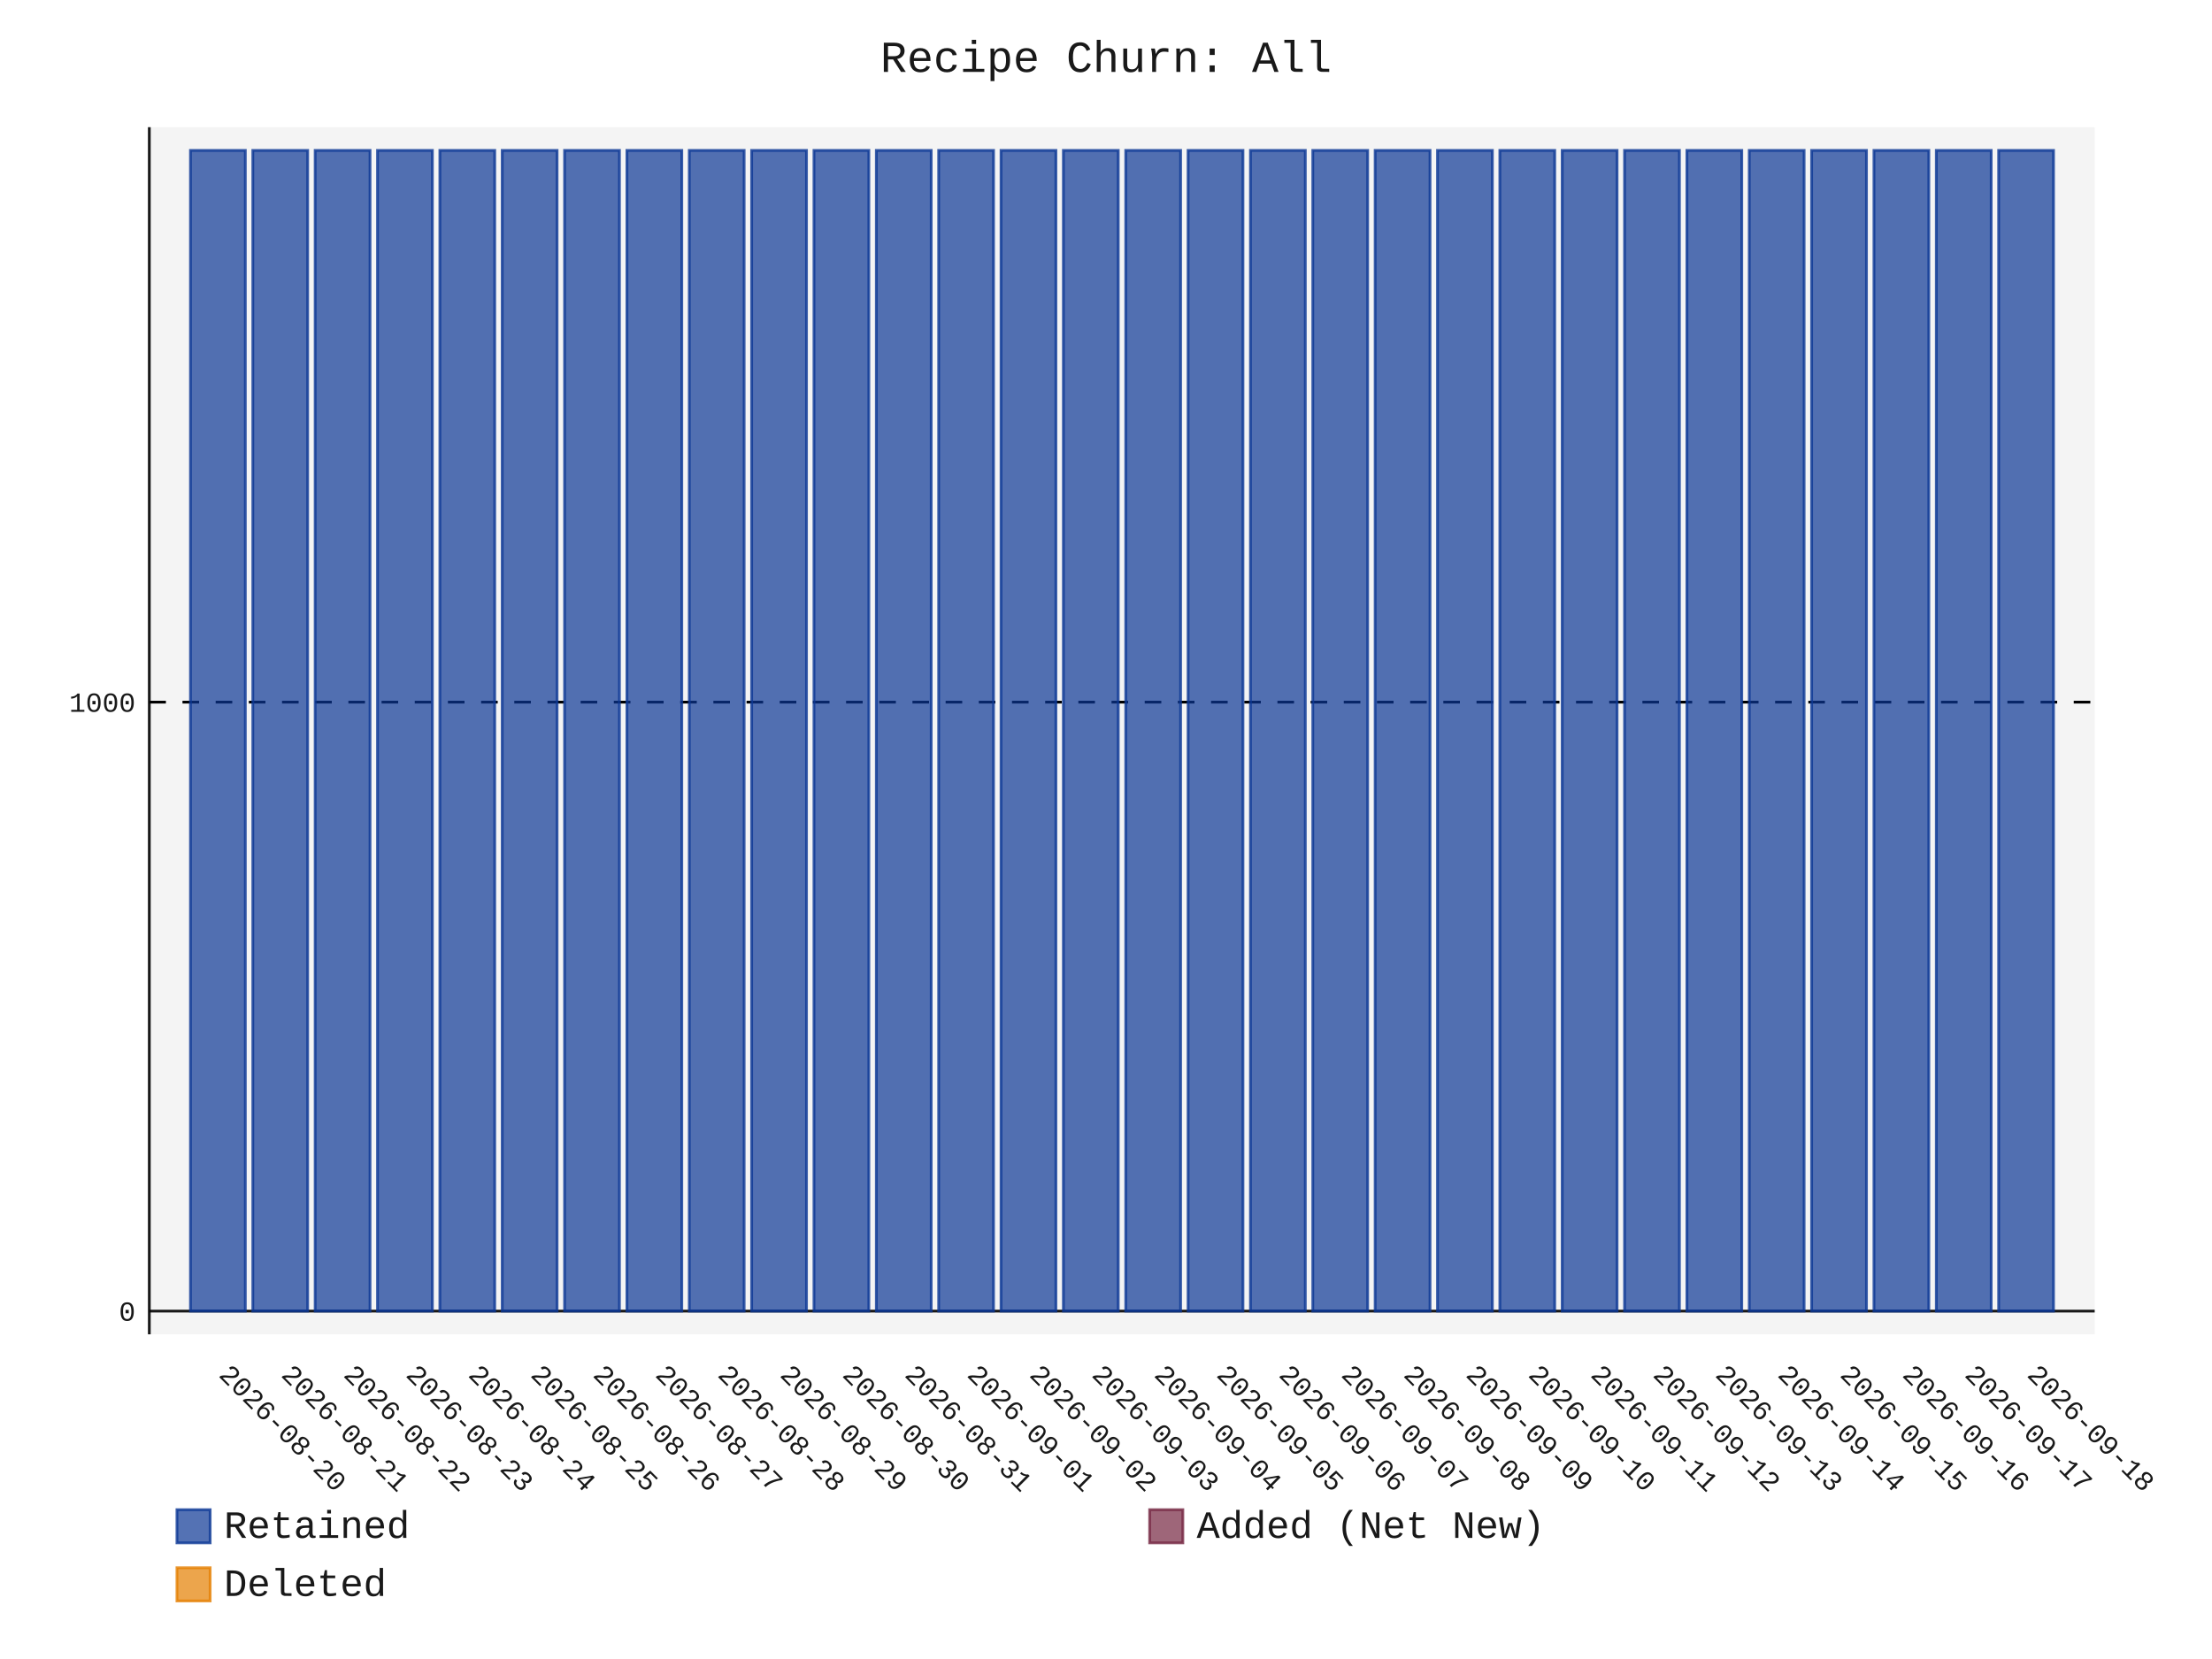
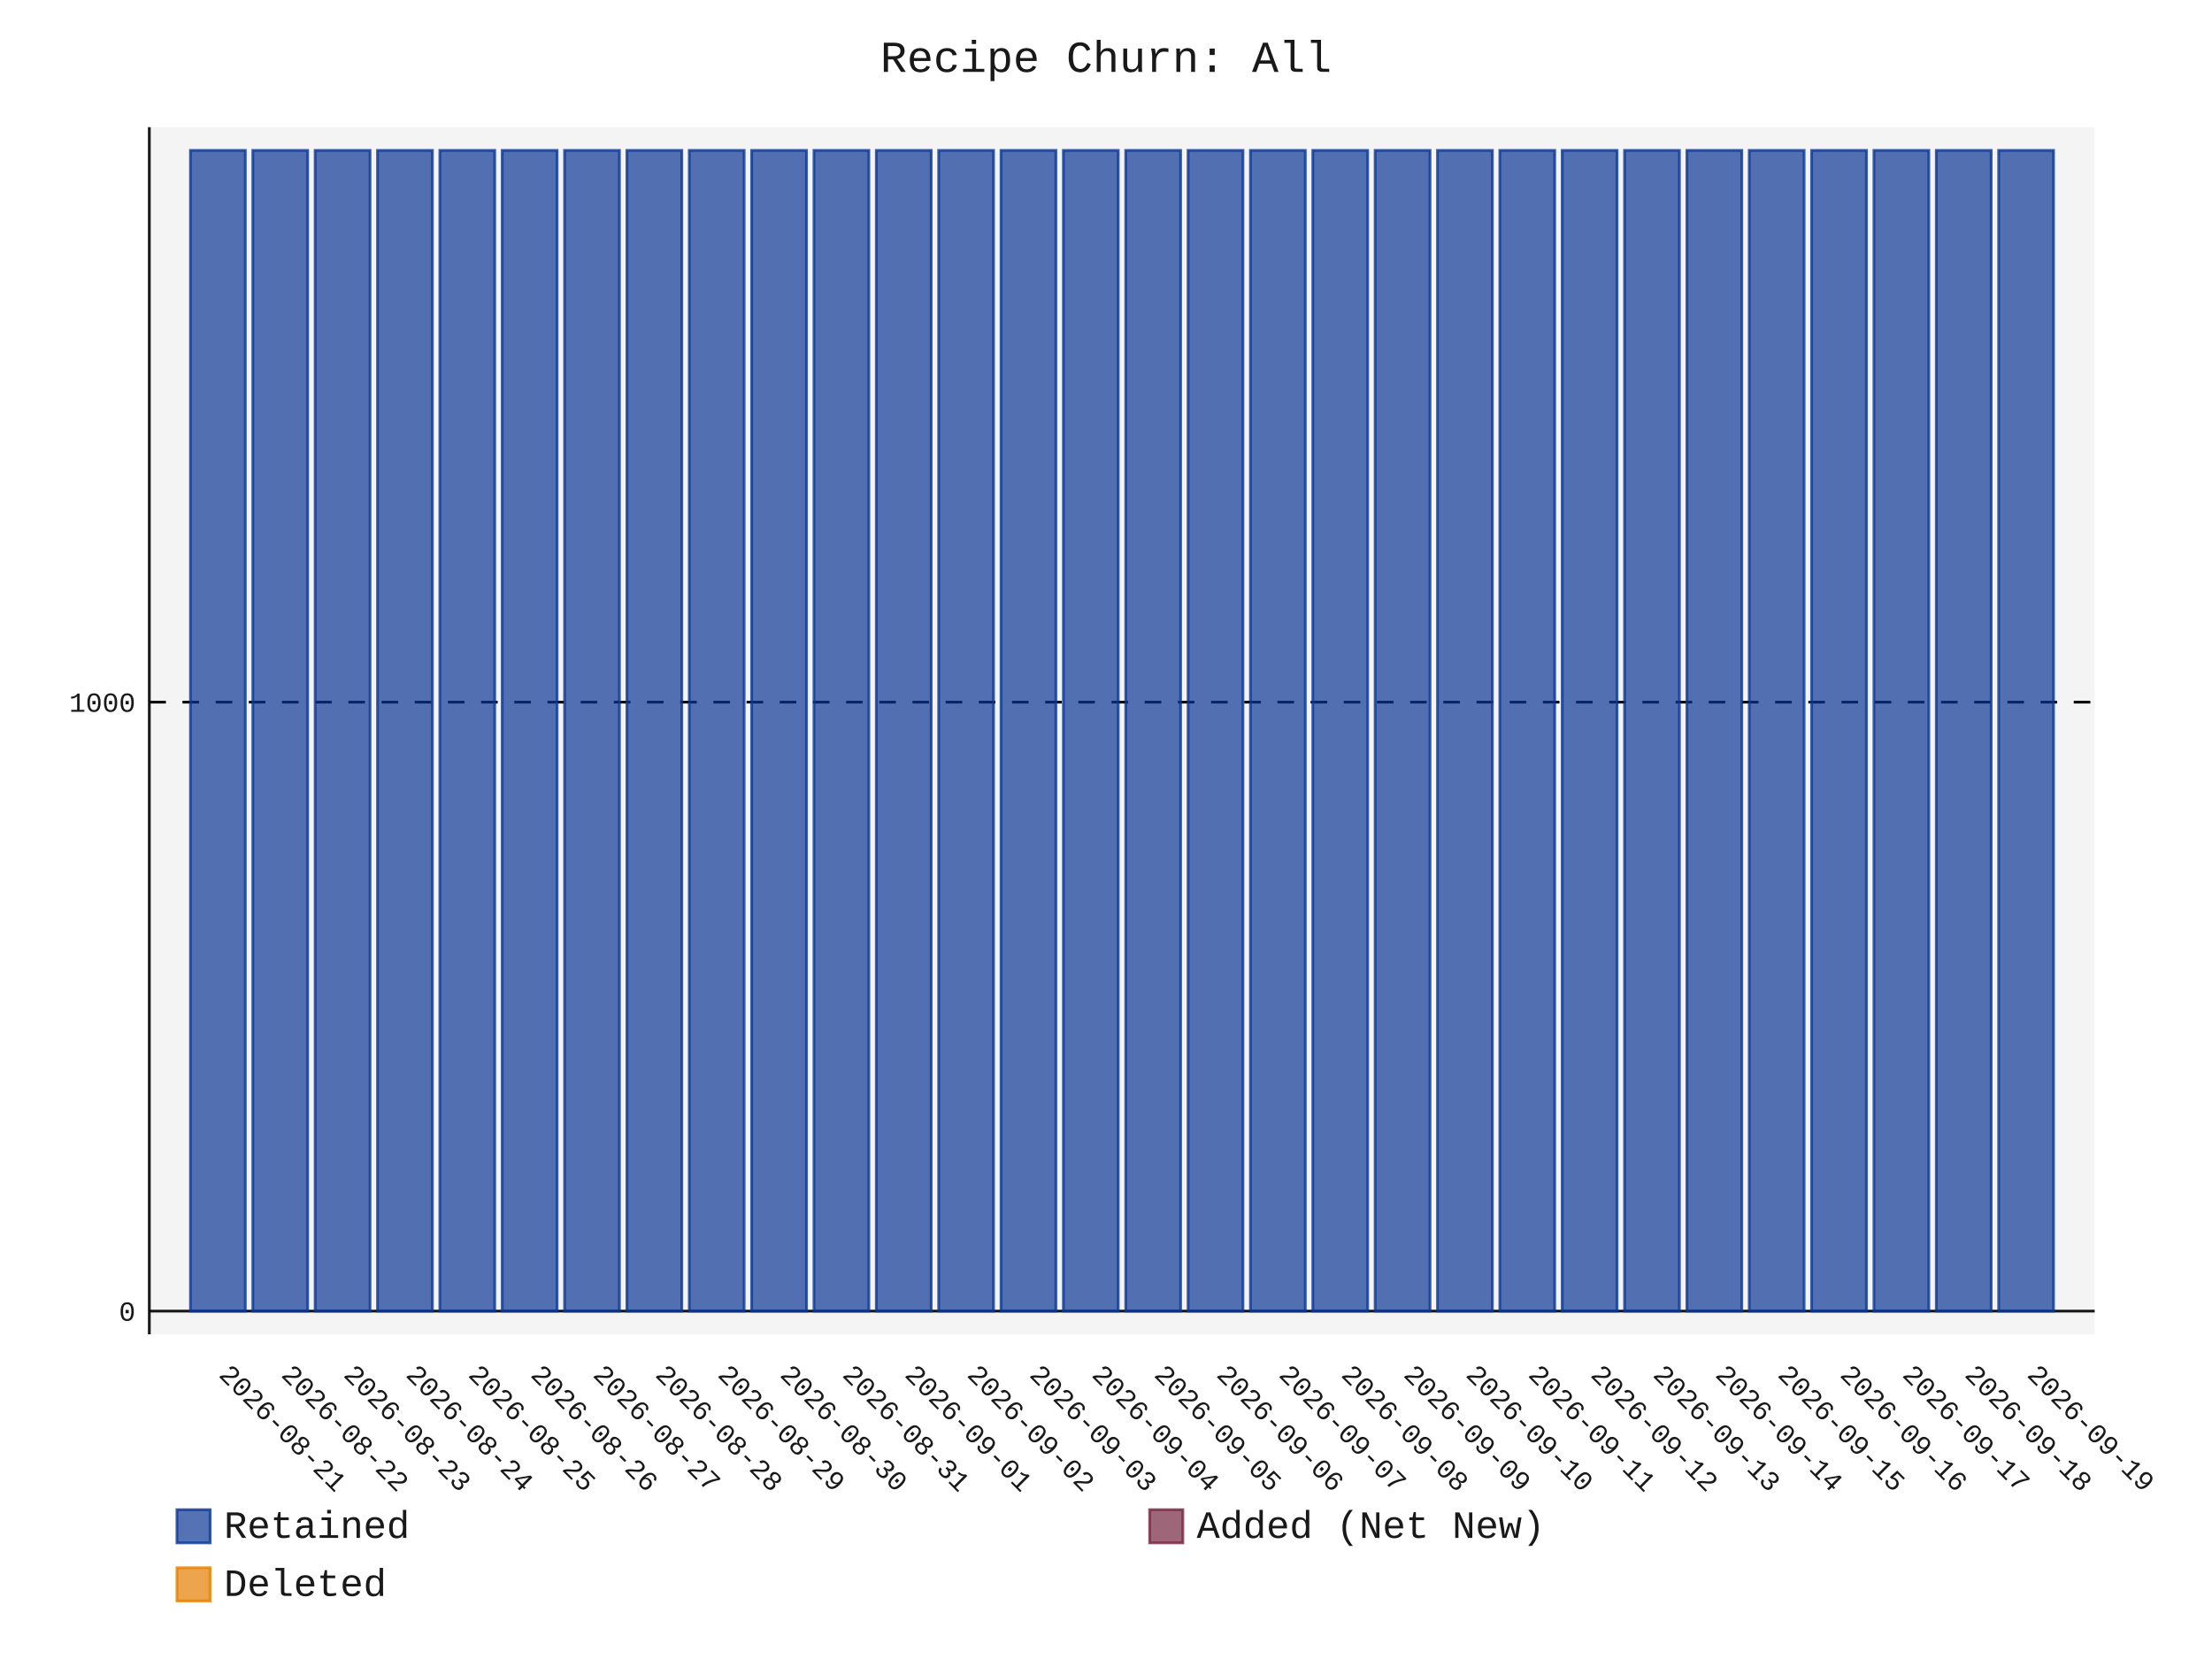
- <svg xmlns="http://www.w3.org/2000/svg" id="chart-04fa2dc9-bf07-4112-9cb9-4dff35b80fcb" class="pygal-chart" viewBox="0 0 800 600">
+ <svg xmlns="http://www.w3.org/2000/svg" id="chart-a677a2c8-f923-4435-a5d3-bef3a489e92e" class="pygal-chart" viewBox="0 0 800 600">
  <defs>
-     <style type="text/css">#chart-04fa2dc9-bf07-4112-9cb9-4dff35b80fcb{-webkit-user-select:none;-webkit-font-smoothing:antialiased;font-family:Consolas,"Liberation Mono",Menlo,Courier,monospace}#chart-04fa2dc9-bf07-4112-9cb9-4dff35b80fcb .title{font-family:Consolas,"Liberation Mono",Menlo,Courier,monospace;font-size:16px}#chart-04fa2dc9-bf07-4112-9cb9-4dff35b80fcb .legends .legend text{font-family:Consolas,"Liberation Mono",Menlo,Courier,monospace;font-size:14px}#chart-04fa2dc9-bf07-4112-9cb9-4dff35b80fcb .axis text{font-family:Consolas,"Liberation Mono",Menlo,Courier,monospace;font-size:10px}#chart-04fa2dc9-bf07-4112-9cb9-4dff35b80fcb .axis text.major{font-family:Consolas,"Liberation Mono",Menlo,Courier,monospace;font-size:10px}#chart-04fa2dc9-bf07-4112-9cb9-4dff35b80fcb .text-overlay text.value{font-family:Consolas,"Liberation Mono",Menlo,Courier,monospace;font-size:16px}#chart-04fa2dc9-bf07-4112-9cb9-4dff35b80fcb .text-overlay text.label{font-family:Consolas,"Liberation Mono",Menlo,Courier,monospace;font-size:10px}#chart-04fa2dc9-bf07-4112-9cb9-4dff35b80fcb .tooltip{font-family:Consolas,"Liberation Mono",Menlo,Courier,monospace;font-size:14px}#chart-04fa2dc9-bf07-4112-9cb9-4dff35b80fcb text.no_data{font-family:Consolas,"Liberation Mono",Menlo,Courier,monospace;font-size:64px}
- #chart-04fa2dc9-bf07-4112-9cb9-4dff35b80fcb{background-color:transparent}#chart-04fa2dc9-bf07-4112-9cb9-4dff35b80fcb path,#chart-04fa2dc9-bf07-4112-9cb9-4dff35b80fcb line,#chart-04fa2dc9-bf07-4112-9cb9-4dff35b80fcb rect,#chart-04fa2dc9-bf07-4112-9cb9-4dff35b80fcb circle{-webkit-transition:150ms;-moz-transition:150ms;transition:150ms}#chart-04fa2dc9-bf07-4112-9cb9-4dff35b80fcb .graph &gt; .background{fill:transparent}#chart-04fa2dc9-bf07-4112-9cb9-4dff35b80fcb .plot &gt; .background{fill:rgba(240,240,240,0.7)}#chart-04fa2dc9-bf07-4112-9cb9-4dff35b80fcb .graph{fill:rgba(0,0,0,0.9)}#chart-04fa2dc9-bf07-4112-9cb9-4dff35b80fcb text.no_data{fill:rgba(0,0,0,0.9)}#chart-04fa2dc9-bf07-4112-9cb9-4dff35b80fcb .title{fill:rgba(0,0,0,0.9)}#chart-04fa2dc9-bf07-4112-9cb9-4dff35b80fcb .legends .legend text{fill:rgba(0,0,0,0.9)}#chart-04fa2dc9-bf07-4112-9cb9-4dff35b80fcb .legends .legend:hover text{fill:rgba(0,0,0,0.9)}#chart-04fa2dc9-bf07-4112-9cb9-4dff35b80fcb .axis .line{stroke:rgba(0,0,0,0.9)}#chart-04fa2dc9-bf07-4112-9cb9-4dff35b80fcb .axis .guide.line{stroke:rgba(0,0,0,0.5)}#chart-04fa2dc9-bf07-4112-9cb9-4dff35b80fcb .axis .major.line{stroke:rgba(0,0,0,0.9)}#chart-04fa2dc9-bf07-4112-9cb9-4dff35b80fcb .axis text.major{fill:rgba(0,0,0,0.9)}#chart-04fa2dc9-bf07-4112-9cb9-4dff35b80fcb .axis.y .guides:hover .guide.line,#chart-04fa2dc9-bf07-4112-9cb9-4dff35b80fcb .line-graph .axis.x .guides:hover .guide.line,#chart-04fa2dc9-bf07-4112-9cb9-4dff35b80fcb .stackedline-graph .axis.x .guides:hover .guide.line,#chart-04fa2dc9-bf07-4112-9cb9-4dff35b80fcb .xy-graph .axis.x .guides:hover .guide.line{stroke:rgba(0,0,0,0.9)}#chart-04fa2dc9-bf07-4112-9cb9-4dff35b80fcb .axis .guides:hover text{fill:rgba(0,0,0,0.9)}#chart-04fa2dc9-bf07-4112-9cb9-4dff35b80fcb .reactive{fill-opacity:.7;stroke-opacity:.8;stroke-width:1}#chart-04fa2dc9-bf07-4112-9cb9-4dff35b80fcb .ci{stroke:rgba(0,0,0,0.9)}#chart-04fa2dc9-bf07-4112-9cb9-4dff35b80fcb .reactive.active,#chart-04fa2dc9-bf07-4112-9cb9-4dff35b80fcb .active .reactive{fill-opacity:.8;stroke-opacity:.9;stroke-width:4}#chart-04fa2dc9-bf07-4112-9cb9-4dff35b80fcb .ci .reactive.active{stroke-width:1.5}#chart-04fa2dc9-bf07-4112-9cb9-4dff35b80fcb .series text{fill:rgba(0,0,0,0.9)}#chart-04fa2dc9-bf07-4112-9cb9-4dff35b80fcb .tooltip rect{fill:rgba(240,240,240,0.7);stroke:rgba(0,0,0,0.9);-webkit-transition:opacity 150ms;-moz-transition:opacity 150ms;transition:opacity 150ms}#chart-04fa2dc9-bf07-4112-9cb9-4dff35b80fcb .tooltip .label{fill:rgba(0,0,0,0.9)}#chart-04fa2dc9-bf07-4112-9cb9-4dff35b80fcb .tooltip .label{fill:rgba(0,0,0,0.9)}#chart-04fa2dc9-bf07-4112-9cb9-4dff35b80fcb .tooltip .legend{font-size:.8em;fill:rgba(0,0,0,0.5)}#chart-04fa2dc9-bf07-4112-9cb9-4dff35b80fcb .tooltip .x_label{font-size:.6em;fill:rgba(0,0,0,0.9)}#chart-04fa2dc9-bf07-4112-9cb9-4dff35b80fcb .tooltip .xlink{font-size:.5em;text-decoration:underline}#chart-04fa2dc9-bf07-4112-9cb9-4dff35b80fcb .tooltip .value{font-size:1.5em}#chart-04fa2dc9-bf07-4112-9cb9-4dff35b80fcb .bound{font-size:.5em}#chart-04fa2dc9-bf07-4112-9cb9-4dff35b80fcb .max-value{font-size:.75em;fill:rgba(0,0,0,0.5)}#chart-04fa2dc9-bf07-4112-9cb9-4dff35b80fcb .map-element{fill:rgba(240,240,240,0.7);stroke:rgba(0,0,0,0.5) !important}#chart-04fa2dc9-bf07-4112-9cb9-4dff35b80fcb .map-element .reactive{fill-opacity:inherit;stroke-opacity:inherit}#chart-04fa2dc9-bf07-4112-9cb9-4dff35b80fcb .color-0,#chart-04fa2dc9-bf07-4112-9cb9-4dff35b80fcb .color-0 a:visited{stroke:rgb(12,55,149);fill:rgb(12,55,149)}#chart-04fa2dc9-bf07-4112-9cb9-4dff35b80fcb .color-1,#chart-04fa2dc9-bf07-4112-9cb9-4dff35b80fcb .color-1 a:visited{stroke:rgb(117,38,65);fill:rgb(117,38,65)}#chart-04fa2dc9-bf07-4112-9cb9-4dff35b80fcb .color-2,#chart-04fa2dc9-bf07-4112-9cb9-4dff35b80fcb .color-2 a:visited{stroke:rgb(228,127,0);fill:rgb(228,127,0)}#chart-04fa2dc9-bf07-4112-9cb9-4dff35b80fcb .text-overlay .color-0 text{fill:black}#chart-04fa2dc9-bf07-4112-9cb9-4dff35b80fcb .text-overlay .color-1 text{fill:black}#chart-04fa2dc9-bf07-4112-9cb9-4dff35b80fcb .text-overlay .color-2 text{fill:black}
- #chart-04fa2dc9-bf07-4112-9cb9-4dff35b80fcb text.no_data{text-anchor:middle}#chart-04fa2dc9-bf07-4112-9cb9-4dff35b80fcb .guide.line{fill:none}#chart-04fa2dc9-bf07-4112-9cb9-4dff35b80fcb .centered{text-anchor:middle}#chart-04fa2dc9-bf07-4112-9cb9-4dff35b80fcb .title{text-anchor:middle}#chart-04fa2dc9-bf07-4112-9cb9-4dff35b80fcb .legends .legend text{fill-opacity:1}#chart-04fa2dc9-bf07-4112-9cb9-4dff35b80fcb .axis.x text{text-anchor:middle}#chart-04fa2dc9-bf07-4112-9cb9-4dff35b80fcb .axis.x:not(.web) text[transform]{text-anchor:start}#chart-04fa2dc9-bf07-4112-9cb9-4dff35b80fcb .axis.x:not(.web) text[transform].backwards{text-anchor:end}#chart-04fa2dc9-bf07-4112-9cb9-4dff35b80fcb .axis.y text{text-anchor:end}#chart-04fa2dc9-bf07-4112-9cb9-4dff35b80fcb .axis.y text[transform].backwards{text-anchor:start}#chart-04fa2dc9-bf07-4112-9cb9-4dff35b80fcb .axis.y2 text{text-anchor:start}#chart-04fa2dc9-bf07-4112-9cb9-4dff35b80fcb .axis.y2 text[transform].backwards{text-anchor:end}#chart-04fa2dc9-bf07-4112-9cb9-4dff35b80fcb .axis .guide.line{stroke-dasharray:4,4;stroke:black}#chart-04fa2dc9-bf07-4112-9cb9-4dff35b80fcb .axis .major.guide.line{stroke-dasharray:6,6;stroke:black}#chart-04fa2dc9-bf07-4112-9cb9-4dff35b80fcb .horizontal .axis.y .guide.line,#chart-04fa2dc9-bf07-4112-9cb9-4dff35b80fcb .horizontal .axis.y2 .guide.line,#chart-04fa2dc9-bf07-4112-9cb9-4dff35b80fcb .vertical .axis.x .guide.line{opacity:0}#chart-04fa2dc9-bf07-4112-9cb9-4dff35b80fcb .horizontal .axis.always_show .guide.line,#chart-04fa2dc9-bf07-4112-9cb9-4dff35b80fcb .vertical .axis.always_show .guide.line{opacity:1 !important}#chart-04fa2dc9-bf07-4112-9cb9-4dff35b80fcb .axis.y .guides:hover .guide.line,#chart-04fa2dc9-bf07-4112-9cb9-4dff35b80fcb .axis.y2 .guides:hover .guide.line,#chart-04fa2dc9-bf07-4112-9cb9-4dff35b80fcb .axis.x .guides:hover .guide.line{opacity:1}#chart-04fa2dc9-bf07-4112-9cb9-4dff35b80fcb .axis .guides:hover text{opacity:1}#chart-04fa2dc9-bf07-4112-9cb9-4dff35b80fcb .nofill{fill:none}#chart-04fa2dc9-bf07-4112-9cb9-4dff35b80fcb .subtle-fill{fill-opacity:.2}#chart-04fa2dc9-bf07-4112-9cb9-4dff35b80fcb .dot{stroke-width:1px;fill-opacity:1;stroke-opacity:1}#chart-04fa2dc9-bf07-4112-9cb9-4dff35b80fcb .dot.active{stroke-width:5px}#chart-04fa2dc9-bf07-4112-9cb9-4dff35b80fcb .dot.negative{fill:transparent}#chart-04fa2dc9-bf07-4112-9cb9-4dff35b80fcb text,#chart-04fa2dc9-bf07-4112-9cb9-4dff35b80fcb tspan{stroke:none !important}#chart-04fa2dc9-bf07-4112-9cb9-4dff35b80fcb .series text.active{opacity:1}#chart-04fa2dc9-bf07-4112-9cb9-4dff35b80fcb .tooltip rect{fill-opacity:.95;stroke-width:.5}#chart-04fa2dc9-bf07-4112-9cb9-4dff35b80fcb .tooltip text{fill-opacity:1}#chart-04fa2dc9-bf07-4112-9cb9-4dff35b80fcb .showable{visibility:hidden}#chart-04fa2dc9-bf07-4112-9cb9-4dff35b80fcb .showable.shown{visibility:visible}#chart-04fa2dc9-bf07-4112-9cb9-4dff35b80fcb .gauge-background{fill:rgba(229,229,229,1);stroke:none}#chart-04fa2dc9-bf07-4112-9cb9-4dff35b80fcb .bg-lines{stroke:transparent;stroke-width:2px}</style>
+     <style type="text/css">#chart-a677a2c8-f923-4435-a5d3-bef3a489e92e{-webkit-user-select:none;-webkit-font-smoothing:antialiased;font-family:Consolas,"Liberation Mono",Menlo,Courier,monospace}#chart-a677a2c8-f923-4435-a5d3-bef3a489e92e .title{font-family:Consolas,"Liberation Mono",Menlo,Courier,monospace;font-size:16px}#chart-a677a2c8-f923-4435-a5d3-bef3a489e92e .legends .legend text{font-family:Consolas,"Liberation Mono",Menlo,Courier,monospace;font-size:14px}#chart-a677a2c8-f923-4435-a5d3-bef3a489e92e .axis text{font-family:Consolas,"Liberation Mono",Menlo,Courier,monospace;font-size:10px}#chart-a677a2c8-f923-4435-a5d3-bef3a489e92e .axis text.major{font-family:Consolas,"Liberation Mono",Menlo,Courier,monospace;font-size:10px}#chart-a677a2c8-f923-4435-a5d3-bef3a489e92e .text-overlay text.value{font-family:Consolas,"Liberation Mono",Menlo,Courier,monospace;font-size:16px}#chart-a677a2c8-f923-4435-a5d3-bef3a489e92e .text-overlay text.label{font-family:Consolas,"Liberation Mono",Menlo,Courier,monospace;font-size:10px}#chart-a677a2c8-f923-4435-a5d3-bef3a489e92e .tooltip{font-family:Consolas,"Liberation Mono",Menlo,Courier,monospace;font-size:14px}#chart-a677a2c8-f923-4435-a5d3-bef3a489e92e text.no_data{font-family:Consolas,"Liberation Mono",Menlo,Courier,monospace;font-size:64px}
+ #chart-a677a2c8-f923-4435-a5d3-bef3a489e92e{background-color:transparent}#chart-a677a2c8-f923-4435-a5d3-bef3a489e92e path,#chart-a677a2c8-f923-4435-a5d3-bef3a489e92e line,#chart-a677a2c8-f923-4435-a5d3-bef3a489e92e rect,#chart-a677a2c8-f923-4435-a5d3-bef3a489e92e circle{-webkit-transition:150ms;-moz-transition:150ms;transition:150ms}#chart-a677a2c8-f923-4435-a5d3-bef3a489e92e .graph &gt; .background{fill:transparent}#chart-a677a2c8-f923-4435-a5d3-bef3a489e92e .plot &gt; .background{fill:rgba(240,240,240,0.7)}#chart-a677a2c8-f923-4435-a5d3-bef3a489e92e .graph{fill:rgba(0,0,0,0.9)}#chart-a677a2c8-f923-4435-a5d3-bef3a489e92e text.no_data{fill:rgba(0,0,0,0.9)}#chart-a677a2c8-f923-4435-a5d3-bef3a489e92e .title{fill:rgba(0,0,0,0.9)}#chart-a677a2c8-f923-4435-a5d3-bef3a489e92e .legends .legend text{fill:rgba(0,0,0,0.9)}#chart-a677a2c8-f923-4435-a5d3-bef3a489e92e .legends .legend:hover text{fill:rgba(0,0,0,0.9)}#chart-a677a2c8-f923-4435-a5d3-bef3a489e92e .axis .line{stroke:rgba(0,0,0,0.9)}#chart-a677a2c8-f923-4435-a5d3-bef3a489e92e .axis .guide.line{stroke:rgba(0,0,0,0.5)}#chart-a677a2c8-f923-4435-a5d3-bef3a489e92e .axis .major.line{stroke:rgba(0,0,0,0.9)}#chart-a677a2c8-f923-4435-a5d3-bef3a489e92e .axis text.major{fill:rgba(0,0,0,0.9)}#chart-a677a2c8-f923-4435-a5d3-bef3a489e92e .axis.y .guides:hover .guide.line,#chart-a677a2c8-f923-4435-a5d3-bef3a489e92e .line-graph .axis.x .guides:hover .guide.line,#chart-a677a2c8-f923-4435-a5d3-bef3a489e92e .stackedline-graph .axis.x .guides:hover .guide.line,#chart-a677a2c8-f923-4435-a5d3-bef3a489e92e .xy-graph .axis.x .guides:hover .guide.line{stroke:rgba(0,0,0,0.9)}#chart-a677a2c8-f923-4435-a5d3-bef3a489e92e .axis .guides:hover text{fill:rgba(0,0,0,0.9)}#chart-a677a2c8-f923-4435-a5d3-bef3a489e92e .reactive{fill-opacity:.7;stroke-opacity:.8;stroke-width:1}#chart-a677a2c8-f923-4435-a5d3-bef3a489e92e .ci{stroke:rgba(0,0,0,0.9)}#chart-a677a2c8-f923-4435-a5d3-bef3a489e92e .reactive.active,#chart-a677a2c8-f923-4435-a5d3-bef3a489e92e .active .reactive{fill-opacity:.8;stroke-opacity:.9;stroke-width:4}#chart-a677a2c8-f923-4435-a5d3-bef3a489e92e .ci .reactive.active{stroke-width:1.5}#chart-a677a2c8-f923-4435-a5d3-bef3a489e92e .series text{fill:rgba(0,0,0,0.9)}#chart-a677a2c8-f923-4435-a5d3-bef3a489e92e .tooltip rect{fill:rgba(240,240,240,0.7);stroke:rgba(0,0,0,0.9);-webkit-transition:opacity 150ms;-moz-transition:opacity 150ms;transition:opacity 150ms}#chart-a677a2c8-f923-4435-a5d3-bef3a489e92e .tooltip .label{fill:rgba(0,0,0,0.9)}#chart-a677a2c8-f923-4435-a5d3-bef3a489e92e .tooltip .label{fill:rgba(0,0,0,0.9)}#chart-a677a2c8-f923-4435-a5d3-bef3a489e92e .tooltip .legend{font-size:.8em;fill:rgba(0,0,0,0.5)}#chart-a677a2c8-f923-4435-a5d3-bef3a489e92e .tooltip .x_label{font-size:.6em;fill:rgba(0,0,0,0.9)}#chart-a677a2c8-f923-4435-a5d3-bef3a489e92e .tooltip .xlink{font-size:.5em;text-decoration:underline}#chart-a677a2c8-f923-4435-a5d3-bef3a489e92e .tooltip .value{font-size:1.5em}#chart-a677a2c8-f923-4435-a5d3-bef3a489e92e .bound{font-size:.5em}#chart-a677a2c8-f923-4435-a5d3-bef3a489e92e .max-value{font-size:.75em;fill:rgba(0,0,0,0.5)}#chart-a677a2c8-f923-4435-a5d3-bef3a489e92e .map-element{fill:rgba(240,240,240,0.7);stroke:rgba(0,0,0,0.5) !important}#chart-a677a2c8-f923-4435-a5d3-bef3a489e92e .map-element .reactive{fill-opacity:inherit;stroke-opacity:inherit}#chart-a677a2c8-f923-4435-a5d3-bef3a489e92e .color-0,#chart-a677a2c8-f923-4435-a5d3-bef3a489e92e .color-0 a:visited{stroke:rgb(12,55,149);fill:rgb(12,55,149)}#chart-a677a2c8-f923-4435-a5d3-bef3a489e92e .color-1,#chart-a677a2c8-f923-4435-a5d3-bef3a489e92e .color-1 a:visited{stroke:rgb(117,38,65);fill:rgb(117,38,65)}#chart-a677a2c8-f923-4435-a5d3-bef3a489e92e .color-2,#chart-a677a2c8-f923-4435-a5d3-bef3a489e92e .color-2 a:visited{stroke:rgb(228,127,0);fill:rgb(228,127,0)}#chart-a677a2c8-f923-4435-a5d3-bef3a489e92e .text-overlay .color-0 text{fill:black}#chart-a677a2c8-f923-4435-a5d3-bef3a489e92e .text-overlay .color-1 text{fill:black}#chart-a677a2c8-f923-4435-a5d3-bef3a489e92e .text-overlay .color-2 text{fill:black}
+ #chart-a677a2c8-f923-4435-a5d3-bef3a489e92e text.no_data{text-anchor:middle}#chart-a677a2c8-f923-4435-a5d3-bef3a489e92e .guide.line{fill:none}#chart-a677a2c8-f923-4435-a5d3-bef3a489e92e .centered{text-anchor:middle}#chart-a677a2c8-f923-4435-a5d3-bef3a489e92e .title{text-anchor:middle}#chart-a677a2c8-f923-4435-a5d3-bef3a489e92e .legends .legend text{fill-opacity:1}#chart-a677a2c8-f923-4435-a5d3-bef3a489e92e .axis.x text{text-anchor:middle}#chart-a677a2c8-f923-4435-a5d3-bef3a489e92e .axis.x:not(.web) text[transform]{text-anchor:start}#chart-a677a2c8-f923-4435-a5d3-bef3a489e92e .axis.x:not(.web) text[transform].backwards{text-anchor:end}#chart-a677a2c8-f923-4435-a5d3-bef3a489e92e .axis.y text{text-anchor:end}#chart-a677a2c8-f923-4435-a5d3-bef3a489e92e .axis.y text[transform].backwards{text-anchor:start}#chart-a677a2c8-f923-4435-a5d3-bef3a489e92e .axis.y2 text{text-anchor:start}#chart-a677a2c8-f923-4435-a5d3-bef3a489e92e .axis.y2 text[transform].backwards{text-anchor:end}#chart-a677a2c8-f923-4435-a5d3-bef3a489e92e .axis .guide.line{stroke-dasharray:4,4;stroke:black}#chart-a677a2c8-f923-4435-a5d3-bef3a489e92e .axis .major.guide.line{stroke-dasharray:6,6;stroke:black}#chart-a677a2c8-f923-4435-a5d3-bef3a489e92e .horizontal .axis.y .guide.line,#chart-a677a2c8-f923-4435-a5d3-bef3a489e92e .horizontal .axis.y2 .guide.line,#chart-a677a2c8-f923-4435-a5d3-bef3a489e92e .vertical .axis.x .guide.line{opacity:0}#chart-a677a2c8-f923-4435-a5d3-bef3a489e92e .horizontal .axis.always_show .guide.line,#chart-a677a2c8-f923-4435-a5d3-bef3a489e92e .vertical .axis.always_show .guide.line{opacity:1 !important}#chart-a677a2c8-f923-4435-a5d3-bef3a489e92e .axis.y .guides:hover .guide.line,#chart-a677a2c8-f923-4435-a5d3-bef3a489e92e .axis.y2 .guides:hover .guide.line,#chart-a677a2c8-f923-4435-a5d3-bef3a489e92e .axis.x .guides:hover .guide.line{opacity:1}#chart-a677a2c8-f923-4435-a5d3-bef3a489e92e .axis .guides:hover text{opacity:1}#chart-a677a2c8-f923-4435-a5d3-bef3a489e92e .nofill{fill:none}#chart-a677a2c8-f923-4435-a5d3-bef3a489e92e .subtle-fill{fill-opacity:.2}#chart-a677a2c8-f923-4435-a5d3-bef3a489e92e .dot{stroke-width:1px;fill-opacity:1;stroke-opacity:1}#chart-a677a2c8-f923-4435-a5d3-bef3a489e92e .dot.active{stroke-width:5px}#chart-a677a2c8-f923-4435-a5d3-bef3a489e92e .dot.negative{fill:transparent}#chart-a677a2c8-f923-4435-a5d3-bef3a489e92e text,#chart-a677a2c8-f923-4435-a5d3-bef3a489e92e tspan{stroke:none !important}#chart-a677a2c8-f923-4435-a5d3-bef3a489e92e .series text.active{opacity:1}#chart-a677a2c8-f923-4435-a5d3-bef3a489e92e .tooltip rect{fill-opacity:.95;stroke-width:.5}#chart-a677a2c8-f923-4435-a5d3-bef3a489e92e .tooltip text{fill-opacity:1}#chart-a677a2c8-f923-4435-a5d3-bef3a489e92e .showable{visibility:hidden}#chart-a677a2c8-f923-4435-a5d3-bef3a489e92e .showable.shown{visibility:visible}#chart-a677a2c8-f923-4435-a5d3-bef3a489e92e .gauge-background{fill:rgba(229,229,229,1);stroke:none}#chart-a677a2c8-f923-4435-a5d3-bef3a489e92e .bg-lines{stroke:transparent;stroke-width:2px}</style>
  </defs>
  <g class="graph stackedbar-graph vertical">
    <rect x="0" y="0" width="800" height="600" class="background" />
    <g transform="translate(54, 46)" class="plot">
      <rect x="0" y="0" width="703.574" height="436.574" class="background" />
      <g class="axis y always_show">
        <g class="guides">
          <path d="M0 428.178 h703.574" class="axis major line" />
          <text x="-5" y="431.678" class="major">0</text>
        </g>
        <g class="guides">
          <path d="M0 207.935 h703.574" class="major guide line" />
          <text x="-5" y="211.435" class="major">1000</text>
        </g>
      </g>
      <g class="axis x">
        <path d="M0 0 v436.574" class="line" />
        <g class="guides">
          <path d="M24.805 0 v436.574" class="guide line" />
-           <text x="24.805" y="451.574" class="" transform="rotate(45 24.80548 451.5736)">2026-08-20</text>
+           <text x="24.805" y="451.574" class="" transform="rotate(45 24.80548 451.5736)">2026-08-21</text>
        </g>
        <g class="guides">
          <path d="M47.356 0 v436.574" class="guide line" />
-           <text x="47.356" y="451.574" class="" transform="rotate(45 47.35592 451.5736)">2026-08-21</text>
+           <text x="47.356" y="451.574" class="" transform="rotate(45 47.35592 451.5736)">2026-08-22</text>
        </g>
        <g class="guides">
          <path d="M69.906 0 v436.574" class="guide line" />
-           <text x="69.906" y="451.574" class="" transform="rotate(45 69.90635 451.5736)">2026-08-22</text>
+           <text x="69.906" y="451.574" class="" transform="rotate(45 69.90635 451.5736)">2026-08-23</text>
        </g>
        <g class="guides">
          <path d="M92.457 0 v436.574" class="guide line" />
-           <text x="92.457" y="451.574" class="" transform="rotate(45 92.45679 451.5736)">2026-08-23</text>
+           <text x="92.457" y="451.574" class="" transform="rotate(45 92.45679 451.5736)">2026-08-24</text>
        </g>
        <g class="guides">
          <path d="M115.007 0 v436.574" class="guide line" />
-           <text x="115.007" y="451.574" class="" transform="rotate(45 115.0072 451.5736)">2026-08-24</text>
+           <text x="115.007" y="451.574" class="" transform="rotate(45 115.0072 451.5736)">2026-08-25</text>
        </g>
        <g class="guides">
          <path d="M137.558 0 v436.574" class="guide line" />
-           <text x="137.558" y="451.574" class="" transform="rotate(45 137.5577 451.5736)">2026-08-25</text>
+           <text x="137.558" y="451.574" class="" transform="rotate(45 137.5577 451.5736)">2026-08-26</text>
        </g>
        <g class="guides">
          <path d="M160.108 0 v436.574" class="guide line" />
-           <text x="160.108" y="451.574" class="" transform="rotate(45 160.1081 451.5736)">2026-08-26</text>
+           <text x="160.108" y="451.574" class="" transform="rotate(45 160.1081 451.5736)">2026-08-27</text>
        </g>
        <g class="guides">
          <path d="M182.659 0 v436.574" class="guide line" />
-           <text x="182.659" y="451.574" class="" transform="rotate(45 182.6585 451.5736)">2026-08-27</text>
+           <text x="182.659" y="451.574" class="" transform="rotate(45 182.6585 451.5736)">2026-08-28</text>
        </g>
        <g class="guides">
          <path d="M205.209 0 v436.574" class="guide line" />
-           <text x="205.209" y="451.574" class="" transform="rotate(45 205.209 451.5736)">2026-08-28</text>
+           <text x="205.209" y="451.574" class="" transform="rotate(45 205.209 451.5736)">2026-08-29</text>
        </g>
        <g class="guides">
          <path d="M227.759 0 v436.574" class="guide line" />
-           <text x="227.759" y="451.574" class="" transform="rotate(45 227.7594 451.5736)">2026-08-29</text>
+           <text x="227.759" y="451.574" class="" transform="rotate(45 227.7594 451.5736)">2026-08-30</text>
        </g>
        <g class="guides">
          <path d="M250.31 0 v436.574" class="guide line" />
-           <text x="250.31" y="451.574" class="" transform="rotate(45 250.3098 451.5736)">2026-08-30</text>
+           <text x="250.31" y="451.574" class="" transform="rotate(45 250.3098 451.5736)">2026-08-31</text>
        </g>
        <g class="guides">
          <path d="M272.86 0 v436.574" class="guide line" />
-           <text x="272.86" y="451.574" class="" transform="rotate(45 272.8603 451.5736)">2026-08-31</text>
+           <text x="272.86" y="451.574" class="" transform="rotate(45 272.8603 451.5736)">2026-09-01</text>
        </g>
        <g class="guides">
          <path d="M295.411 0 v436.574" class="guide line" />
-           <text x="295.411" y="451.574" class="" transform="rotate(45 295.4107 451.5736)">2026-09-01</text>
+           <text x="295.411" y="451.574" class="" transform="rotate(45 295.4107 451.5736)">2026-09-02</text>
        </g>
        <g class="guides">
          <path d="M317.961 0 v436.574" class="guide line" />
-           <text x="317.961" y="451.574" class="" transform="rotate(45 317.9611 451.5736)">2026-09-02</text>
+           <text x="317.961" y="451.574" class="" transform="rotate(45 317.9611 451.5736)">2026-09-03</text>
        </g>
        <g class="guides">
          <path d="M340.512 0 v436.574" class="guide line" />
-           <text x="340.512" y="451.574" class="" transform="rotate(45 340.5116 451.5736)">2026-09-03</text>
+           <text x="340.512" y="451.574" class="" transform="rotate(45 340.5116 451.5736)">2026-09-04</text>
        </g>
        <g class="guides">
          <path d="M363.062 0 v436.574" class="guide line" />
-           <text x="363.062" y="451.574" class="" transform="rotate(45 363.062 451.5736)">2026-09-04</text>
+           <text x="363.062" y="451.574" class="" transform="rotate(45 363.062 451.5736)">2026-09-05</text>
        </g>
        <g class="guides">
          <path d="M385.612 0 v436.574" class="guide line" />
-           <text x="385.612" y="451.574" class="" transform="rotate(45 385.6125 451.5736)">2026-09-05</text>
+           <text x="385.612" y="451.574" class="" transform="rotate(45 385.6125 451.5736)">2026-09-06</text>
        </g>
        <g class="guides">
          <path d="M408.163 0 v436.574" class="guide line" />
-           <text x="408.163" y="451.574" class="" transform="rotate(45 408.1629 451.5736)">2026-09-06</text>
+           <text x="408.163" y="451.574" class="" transform="rotate(45 408.1629 451.5736)">2026-09-07</text>
        </g>
        <g class="guides">
          <path d="M430.713 0 v436.574" class="guide line" />
-           <text x="430.713" y="451.574" class="" transform="rotate(45 430.7133 451.5736)">2026-09-07</text>
+           <text x="430.713" y="451.574" class="" transform="rotate(45 430.7133 451.5736)">2026-09-08</text>
        </g>
        <g class="guides">
          <path d="M453.264 0 v436.574" class="guide line" />
-           <text x="453.264" y="451.574" class="" transform="rotate(45 453.2638 451.5736)">2026-09-08</text>
+           <text x="453.264" y="451.574" class="" transform="rotate(45 453.2638 451.5736)">2026-09-09</text>
        </g>
        <g class="guides">
          <path d="M475.814 0 v436.574" class="guide line" />
-           <text x="475.814" y="451.574" class="" transform="rotate(45 475.8142 451.5736)">2026-09-09</text>
+           <text x="475.814" y="451.574" class="" transform="rotate(45 475.8142 451.5736)">2026-09-10</text>
        </g>
        <g class="guides">
          <path d="M498.365 0 v436.574" class="guide line" />
-           <text x="498.365" y="451.574" class="" transform="rotate(45 498.3646 451.5736)">2026-09-10</text>
+           <text x="498.365" y="451.574" class="" transform="rotate(45 498.3646 451.5736)">2026-09-11</text>
        </g>
        <g class="guides">
          <path d="M520.915 0 v436.574" class="guide line" />
-           <text x="520.915" y="451.574" class="" transform="rotate(45 520.9151 451.5736)">2026-09-11</text>
+           <text x="520.915" y="451.574" class="" transform="rotate(45 520.9151 451.5736)">2026-09-12</text>
        </g>
        <g class="guides">
          <path d="M543.466 0 v436.574" class="guide line" />
-           <text x="543.465" y="451.574" class="" transform="rotate(45 543.4655 451.5736)">2026-09-12</text>
+           <text x="543.465" y="451.574" class="" transform="rotate(45 543.4655 451.5736)">2026-09-13</text>
        </g>
        <g class="guides">
          <path d="M566.016 0 v436.574" class="guide line" />
-           <text x="566.016" y="451.574" class="" transform="rotate(45 566.0159 451.5736)">2026-09-13</text>
+           <text x="566.016" y="451.574" class="" transform="rotate(45 566.0159 451.5736)">2026-09-14</text>
        </g>
        <g class="guides">
          <path d="M588.566 0 v436.574" class="guide line" />
-           <text x="588.566" y="451.574" class="" transform="rotate(45 588.5664 451.5736)">2026-09-14</text>
+           <text x="588.566" y="451.574" class="" transform="rotate(45 588.5664 451.5736)">2026-09-15</text>
        </g>
        <g class="guides">
          <path d="M611.117 0 v436.574" class="guide line" />
-           <text x="611.117" y="451.574" class="" transform="rotate(45 611.1168 451.5736)">2026-09-15</text>
+           <text x="611.117" y="451.574" class="" transform="rotate(45 611.1168 451.5736)">2026-09-16</text>
        </g>
        <g class="guides">
          <path d="M633.667 0 v436.574" class="guide line" />
-           <text x="633.667" y="451.574" class="" transform="rotate(45 633.6672 451.5736)">2026-09-16</text>
+           <text x="633.667" y="451.574" class="" transform="rotate(45 633.6672 451.5736)">2026-09-17</text>
        </g>
        <g class="guides">
          <path d="M656.218 0 v436.574" class="guide line" />
-           <text x="656.218" y="451.574" class="" transform="rotate(45 656.2177 451.5736)">2026-09-17</text>
+           <text x="656.218" y="451.574" class="" transform="rotate(45 656.2177 451.5736)">2026-09-18</text>
        </g>
        <g class="guides">
          <path d="M678.768 0 v436.574" class="guide line" />
-           <text x="678.768" y="451.574" class="" transform="rotate(45 678.7681 451.5736)">2026-09-18</text>
+           <text x="678.768" y="451.574" class="" transform="rotate(45 678.7681 451.5736)">2026-09-19</text>
        </g>
      </g>
      <g class="series serie-0 color-0">
        <g class="bars">
          <g class="bar">
            <rect x="14.883" y="8.396" rx="0" ry="0" width="19.844" height="419.782" class="rect reactive tooltip-trigger" />
          </g>
          <g class="bar">
            <rect x="37.434" y="8.396" rx="0" ry="0" width="19.844" height="419.782" class="rect reactive tooltip-trigger" />
          </g>
          <g class="bar">
            <rect x="59.984" y="8.396" rx="0" ry="0" width="19.844" height="419.782" class="rect reactive tooltip-trigger" />
          </g>
          <g class="bar">
            <rect x="82.535" y="8.396" rx="0" ry="0" width="19.844" height="419.782" class="rect reactive tooltip-trigger" />
          </g>
          <g class="bar">
            <rect x="105.085" y="8.396" rx="0" ry="0" width="19.844" height="419.782" class="rect reactive tooltip-trigger" />
          </g>
          <g class="bar">
            <rect x="127.635" y="8.396" rx="0" ry="0" width="19.844" height="419.782" class="rect reactive tooltip-trigger" />
          </g>
          <g class="bar">
            <rect x="150.186" y="8.396" rx="0" ry="0" width="19.844" height="419.782" class="rect reactive tooltip-trigger" />
          </g>
          <g class="bar">
            <rect x="172.736" y="8.396" rx="0" ry="0" width="19.844" height="419.782" class="rect reactive tooltip-trigger" />
          </g>
          <g class="bar">
            <rect x="195.287" y="8.396" rx="0" ry="0" width="19.844" height="419.782" class="rect reactive tooltip-trigger" />
          </g>
          <g class="bar">
            <rect x="217.837" y="8.396" rx="0" ry="0" width="19.844" height="419.782" class="rect reactive tooltip-trigger" />
          </g>
          <g class="bar">
            <rect x="240.388" y="8.396" rx="0" ry="0" width="19.844" height="419.782" class="rect reactive tooltip-trigger" />
          </g>
          <g class="bar">
            <rect x="262.938" y="8.396" rx="0" ry="0" width="19.844" height="419.782" class="rect reactive tooltip-trigger" />
          </g>
          <g class="bar">
            <rect x="285.489" y="8.396" rx="0" ry="0" width="19.844" height="419.782" class="rect reactive tooltip-trigger" />
          </g>
          <g class="bar">
            <rect x="308.039" y="8.396" rx="0" ry="0" width="19.844" height="419.782" class="rect reactive tooltip-trigger" />
          </g>
          <g class="bar">
            <rect x="330.589" y="8.396" rx="0" ry="0" width="19.844" height="419.782" class="rect reactive tooltip-trigger" />
          </g>
          <g class="bar">
            <rect x="353.14" y="8.396" rx="0" ry="0" width="19.844" height="419.782" class="rect reactive tooltip-trigger" />
          </g>
          <g class="bar">
            <rect x="375.69" y="8.396" rx="0" ry="0" width="19.844" height="419.782" class="rect reactive tooltip-trigger" />
          </g>
          <g class="bar">
            <rect x="398.241" y="8.396" rx="0" ry="0" width="19.844" height="419.782" class="rect reactive tooltip-trigger" />
          </g>
          <g class="bar">
            <rect x="420.791" y="8.396" rx="0" ry="0" width="19.844" height="419.782" class="rect reactive tooltip-trigger" />
          </g>
          <g class="bar">
            <rect x="443.342" y="8.396" rx="0" ry="0" width="19.844" height="419.782" class="rect reactive tooltip-trigger" />
          </g>
          <g class="bar">
            <rect x="465.892" y="8.396" rx="0" ry="0" width="19.844" height="419.782" class="rect reactive tooltip-trigger" />
          </g>
          <g class="bar">
            <rect x="488.442" y="8.396" rx="0" ry="0" width="19.844" height="419.782" class="rect reactive tooltip-trigger" />
          </g>
          <g class="bar">
            <rect x="510.993" y="8.396" rx="0" ry="0" width="19.844" height="419.782" class="rect reactive tooltip-trigger" />
          </g>
          <g class="bar">
            <rect x="533.543" y="8.396" rx="0" ry="0" width="19.844" height="419.782" class="rect reactive tooltip-trigger" />
          </g>
          <g class="bar">
            <rect x="556.094" y="8.396" rx="0" ry="0" width="19.844" height="419.782" class="rect reactive tooltip-trigger" />
          </g>
          <g class="bar">
            <rect x="578.644" y="8.396" rx="0" ry="0" width="19.844" height="419.782" class="rect reactive tooltip-trigger" />
          </g>
          <g class="bar">
            <rect x="601.195" y="8.396" rx="0" ry="0" width="19.844" height="419.782" class="rect reactive tooltip-trigger" />
          </g>
          <g class="bar">
            <rect x="623.745" y="8.396" rx="0" ry="0" width="19.844" height="419.782" class="rect reactive tooltip-trigger" />
          </g>
          <g class="bar">
            <rect x="646.295" y="8.396" rx="0" ry="0" width="19.844" height="419.782" class="rect reactive tooltip-trigger" />
          </g>
          <g class="bar">
            <rect x="668.846" y="8.396" rx="0" ry="0" width="19.844" height="419.782" class="rect reactive tooltip-trigger" />
          </g>
        </g>
      </g>
      <g class="series serie-1 color-1">
        <g class="bars">
          <g class="bar">
            <rect x="14.883" y="8.396" rx="0" ry="0" width="19.844" height="0.0" class="rect reactive tooltip-trigger" />
          </g>
          <g class="bar">
            <rect x="37.434" y="8.396" rx="0" ry="0" width="19.844" height="0.0" class="rect reactive tooltip-trigger" />
          </g>
          <g class="bar">
            <rect x="59.984" y="8.396" rx="0" ry="0" width="19.844" height="0.0" class="rect reactive tooltip-trigger" />
          </g>
          <g class="bar">
            <rect x="82.535" y="8.396" rx="0" ry="0" width="19.844" height="0.0" class="rect reactive tooltip-trigger" />
          </g>
          <g class="bar">
            <rect x="105.085" y="8.396" rx="0" ry="0" width="19.844" height="0.0" class="rect reactive tooltip-trigger" />
          </g>
          <g class="bar">
            <rect x="127.635" y="8.396" rx="0" ry="0" width="19.844" height="0.0" class="rect reactive tooltip-trigger" />
          </g>
          <g class="bar">
            <rect x="150.186" y="8.396" rx="0" ry="0" width="19.844" height="0.0" class="rect reactive tooltip-trigger" />
          </g>
          <g class="bar">
            <rect x="172.736" y="8.396" rx="0" ry="0" width="19.844" height="0.0" class="rect reactive tooltip-trigger" />
          </g>
          <g class="bar">
            <rect x="195.287" y="8.396" rx="0" ry="0" width="19.844" height="0.0" class="rect reactive tooltip-trigger" />
          </g>
          <g class="bar">
            <rect x="217.837" y="8.396" rx="0" ry="0" width="19.844" height="0.0" class="rect reactive tooltip-trigger" />
          </g>
          <g class="bar">
            <rect x="240.388" y="8.396" rx="0" ry="0" width="19.844" height="0.0" class="rect reactive tooltip-trigger" />
          </g>
          <g class="bar">
            <rect x="262.938" y="8.396" rx="0" ry="0" width="19.844" height="0.0" class="rect reactive tooltip-trigger" />
          </g>
          <g class="bar">
            <rect x="285.489" y="8.396" rx="0" ry="0" width="19.844" height="0.0" class="rect reactive tooltip-trigger" />
          </g>
          <g class="bar">
            <rect x="308.039" y="8.396" rx="0" ry="0" width="19.844" height="0.0" class="rect reactive tooltip-trigger" />
          </g>
          <g class="bar">
            <rect x="330.589" y="8.396" rx="0" ry="0" width="19.844" height="0.0" class="rect reactive tooltip-trigger" />
          </g>
          <g class="bar">
            <rect x="353.14" y="8.396" rx="0" ry="0" width="19.844" height="0.0" class="rect reactive tooltip-trigger" />
          </g>
          <g class="bar">
            <rect x="375.69" y="8.396" rx="0" ry="0" width="19.844" height="0.0" class="rect reactive tooltip-trigger" />
          </g>
          <g class="bar">
            <rect x="398.241" y="8.396" rx="0" ry="0" width="19.844" height="0.0" class="rect reactive tooltip-trigger" />
          </g>
          <g class="bar">
            <rect x="420.791" y="8.396" rx="0" ry="0" width="19.844" height="0.0" class="rect reactive tooltip-trigger" />
          </g>
          <g class="bar">
            <rect x="443.342" y="8.396" rx="0" ry="0" width="19.844" height="0.0" class="rect reactive tooltip-trigger" />
          </g>
          <g class="bar">
            <rect x="465.892" y="8.396" rx="0" ry="0" width="19.844" height="0.0" class="rect reactive tooltip-trigger" />
          </g>
          <g class="bar">
            <rect x="488.442" y="8.396" rx="0" ry="0" width="19.844" height="0.0" class="rect reactive tooltip-trigger" />
          </g>
          <g class="bar">
            <rect x="510.993" y="8.396" rx="0" ry="0" width="19.844" height="0.0" class="rect reactive tooltip-trigger" />
          </g>
          <g class="bar">
            <rect x="533.543" y="8.396" rx="0" ry="0" width="19.844" height="0.0" class="rect reactive tooltip-trigger" />
          </g>
          <g class="bar">
            <rect x="556.094" y="8.396" rx="0" ry="0" width="19.844" height="0.0" class="rect reactive tooltip-trigger" />
          </g>
          <g class="bar">
            <rect x="578.644" y="8.396" rx="0" ry="0" width="19.844" height="0.0" class="rect reactive tooltip-trigger" />
          </g>
          <g class="bar">
            <rect x="601.195" y="8.396" rx="0" ry="0" width="19.844" height="0.0" class="rect reactive tooltip-trigger" />
          </g>
          <g class="bar">
            <rect x="623.745" y="8.396" rx="0" ry="0" width="19.844" height="0.0" class="rect reactive tooltip-trigger" />
          </g>
          <g class="bar">
            <rect x="646.295" y="8.396" rx="0" ry="0" width="19.844" height="0.0" class="rect reactive tooltip-trigger" />
          </g>
          <g class="bar">
            <rect x="668.846" y="8.396" rx="0" ry="0" width="19.844" height="0.0" class="rect reactive tooltip-trigger" />
          </g>
        </g>
      </g>
      <g class="series serie-2 color-2">
        <g class="bars">
          <g class="bar">
            <rect x="14.883" y="8.396" rx="0" ry="0" width="19.844" height="0.0" class="rect reactive tooltip-trigger" />
          </g>
          <g class="bar">
            <rect x="37.434" y="8.396" rx="0" ry="0" width="19.844" height="0.0" class="rect reactive tooltip-trigger" />
          </g>
          <g class="bar">
            <rect x="59.984" y="8.396" rx="0" ry="0" width="19.844" height="0.0" class="rect reactive tooltip-trigger" />
          </g>
          <g class="bar">
            <rect x="82.535" y="8.396" rx="0" ry="0" width="19.844" height="0.0" class="rect reactive tooltip-trigger" />
          </g>
          <g class="bar">
            <rect x="105.085" y="8.396" rx="0" ry="0" width="19.844" height="0.0" class="rect reactive tooltip-trigger" />
          </g>
          <g class="bar">
            <rect x="127.635" y="8.396" rx="0" ry="0" width="19.844" height="0.0" class="rect reactive tooltip-trigger" />
          </g>
          <g class="bar">
            <rect x="150.186" y="8.396" rx="0" ry="0" width="19.844" height="0.0" class="rect reactive tooltip-trigger" />
          </g>
          <g class="bar">
            <rect x="172.736" y="8.396" rx="0" ry="0" width="19.844" height="0.0" class="rect reactive tooltip-trigger" />
          </g>
          <g class="bar">
            <rect x="195.287" y="8.396" rx="0" ry="0" width="19.844" height="0.0" class="rect reactive tooltip-trigger" />
          </g>
          <g class="bar">
            <rect x="217.837" y="8.396" rx="0" ry="0" width="19.844" height="0.0" class="rect reactive tooltip-trigger" />
          </g>
          <g class="bar">
            <rect x="240.388" y="8.396" rx="0" ry="0" width="19.844" height="0.0" class="rect reactive tooltip-trigger" />
          </g>
          <g class="bar">
            <rect x="262.938" y="8.396" rx="0" ry="0" width="19.844" height="0.0" class="rect reactive tooltip-trigger" />
          </g>
          <g class="bar">
            <rect x="285.489" y="8.396" rx="0" ry="0" width="19.844" height="0.0" class="rect reactive tooltip-trigger" />
          </g>
          <g class="bar">
            <rect x="308.039" y="8.396" rx="0" ry="0" width="19.844" height="0.0" class="rect reactive tooltip-trigger" />
          </g>
          <g class="bar">
            <rect x="330.589" y="8.396" rx="0" ry="0" width="19.844" height="0.0" class="rect reactive tooltip-trigger" />
          </g>
          <g class="bar">
            <rect x="353.14" y="8.396" rx="0" ry="0" width="19.844" height="0.0" class="rect reactive tooltip-trigger" />
          </g>
          <g class="bar">
            <rect x="375.69" y="8.396" rx="0" ry="0" width="19.844" height="0.0" class="rect reactive tooltip-trigger" />
          </g>
          <g class="bar">
            <rect x="398.241" y="8.396" rx="0" ry="0" width="19.844" height="0.0" class="rect reactive tooltip-trigger" />
          </g>
          <g class="bar">
            <rect x="420.791" y="8.396" rx="0" ry="0" width="19.844" height="0.0" class="rect reactive tooltip-trigger" />
          </g>
          <g class="bar">
            <rect x="443.342" y="8.396" rx="0" ry="0" width="19.844" height="0.0" class="rect reactive tooltip-trigger" />
          </g>
          <g class="bar">
            <rect x="465.892" y="8.396" rx="0" ry="0" width="19.844" height="0.0" class="rect reactive tooltip-trigger" />
          </g>
          <g class="bar">
            <rect x="488.442" y="8.396" rx="0" ry="0" width="19.844" height="0.0" class="rect reactive tooltip-trigger" />
          </g>
          <g class="bar">
            <rect x="510.993" y="8.396" rx="0" ry="0" width="19.844" height="0.0" class="rect reactive tooltip-trigger" />
          </g>
          <g class="bar">
            <rect x="533.543" y="8.396" rx="0" ry="0" width="19.844" height="0.0" class="rect reactive tooltip-trigger" />
          </g>
          <g class="bar">
            <rect x="556.094" y="8.396" rx="0" ry="0" width="19.844" height="0.0" class="rect reactive tooltip-trigger" />
          </g>
          <g class="bar">
            <rect x="578.644" y="8.396" rx="0" ry="0" width="19.844" height="0.0" class="rect reactive tooltip-trigger" />
          </g>
          <g class="bar">
            <rect x="601.195" y="8.396" rx="0" ry="0" width="19.844" height="0.0" class="rect reactive tooltip-trigger" />
          </g>
          <g class="bar">
            <rect x="623.745" y="8.396" rx="0" ry="0" width="19.844" height="0.0" class="rect reactive tooltip-trigger" />
          </g>
          <g class="bar">
            <rect x="646.295" y="8.396" rx="0" ry="0" width="19.844" height="0.0" class="rect reactive tooltip-trigger" />
          </g>
          <g class="bar">
            <rect x="668.846" y="8.396" rx="0" ry="0" width="19.844" height="0.0" class="rect reactive tooltip-trigger" />
          </g>
        </g>
      </g>
    </g>
    <g class="titles">
      <text x="400.0" y="26" class="title plot_title">Recipe Churn: All</text>
    </g>
    <g transform="translate(54, 46)" class="plot overlay">
      <g class="series serie-0 color-0" />
      <g class="series serie-1 color-1" />
      <g class="series serie-2 color-2" />
    </g>
    <g transform="translate(54, 46)" class="plot text-overlay">
      <g class="series serie-0 color-0" />
      <g class="series serie-1 color-1" />
      <g class="series serie-2 color-2" />
    </g>
    <g transform="translate(54, 46)" class="plot tooltip-overlay">
      <g transform="translate(0 0)" style="opacity: 0" class="tooltip">
        <rect rx="0" ry="0" width="0" height="0" class="tooltip-box" />
        <g class="text" />
      </g>
    </g>
    <g transform="translate(64, 545)" class="legends">
      <g id="activate-serie-0" class="legend reactive activate-serie">
        <rect x="0.0" y="1.0" width="12" height="12" class="color-0 reactive" />
        <text x="17.0" y="11.2">Retained</text>
      </g>
      <g id="activate-serie-1" class="legend reactive activate-serie">
        <rect x="351.787" y="1.0" width="12" height="12" class="color-1 reactive" />
        <text x="368.787" y="11.2">Added (Net New)</text>
      </g>
      <g id="activate-serie-2" class="legend reactive activate-serie">
        <rect x="0.0" y="22.0" width="12" height="12" class="color-2 reactive" />
        <text x="17.0" y="32.2">Deleted</text>
      </g>
    </g>
  </g>
</svg>
